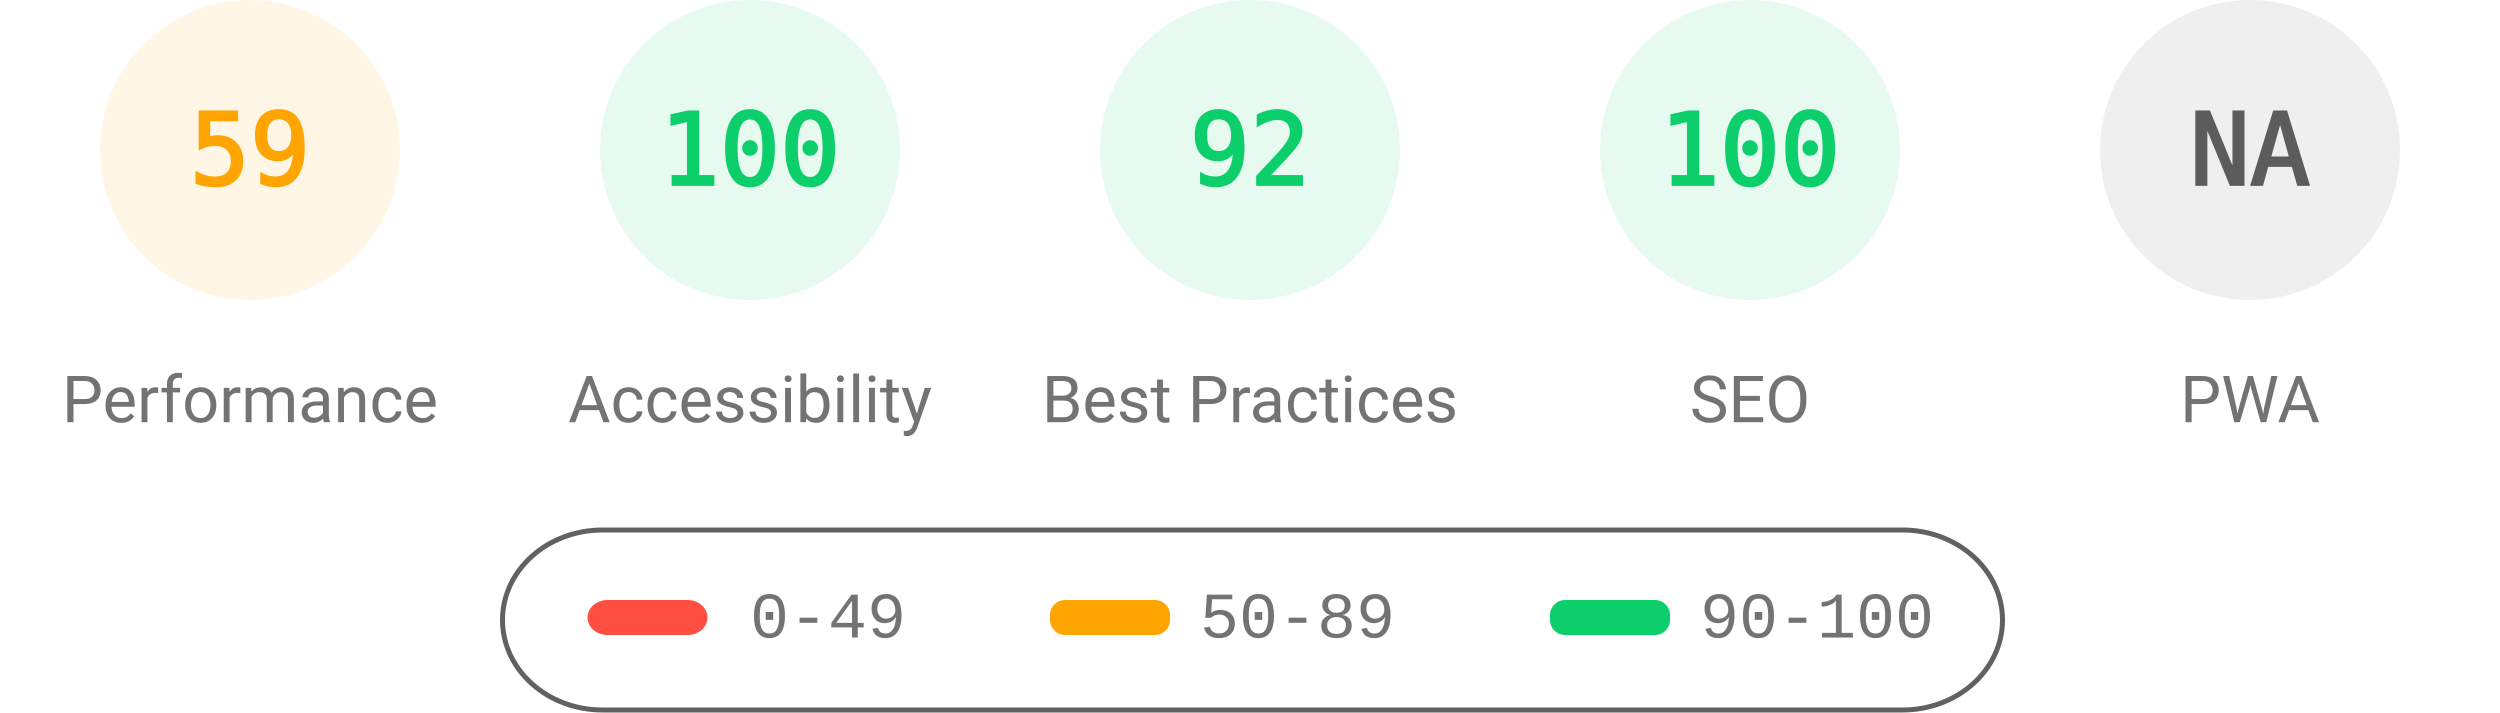
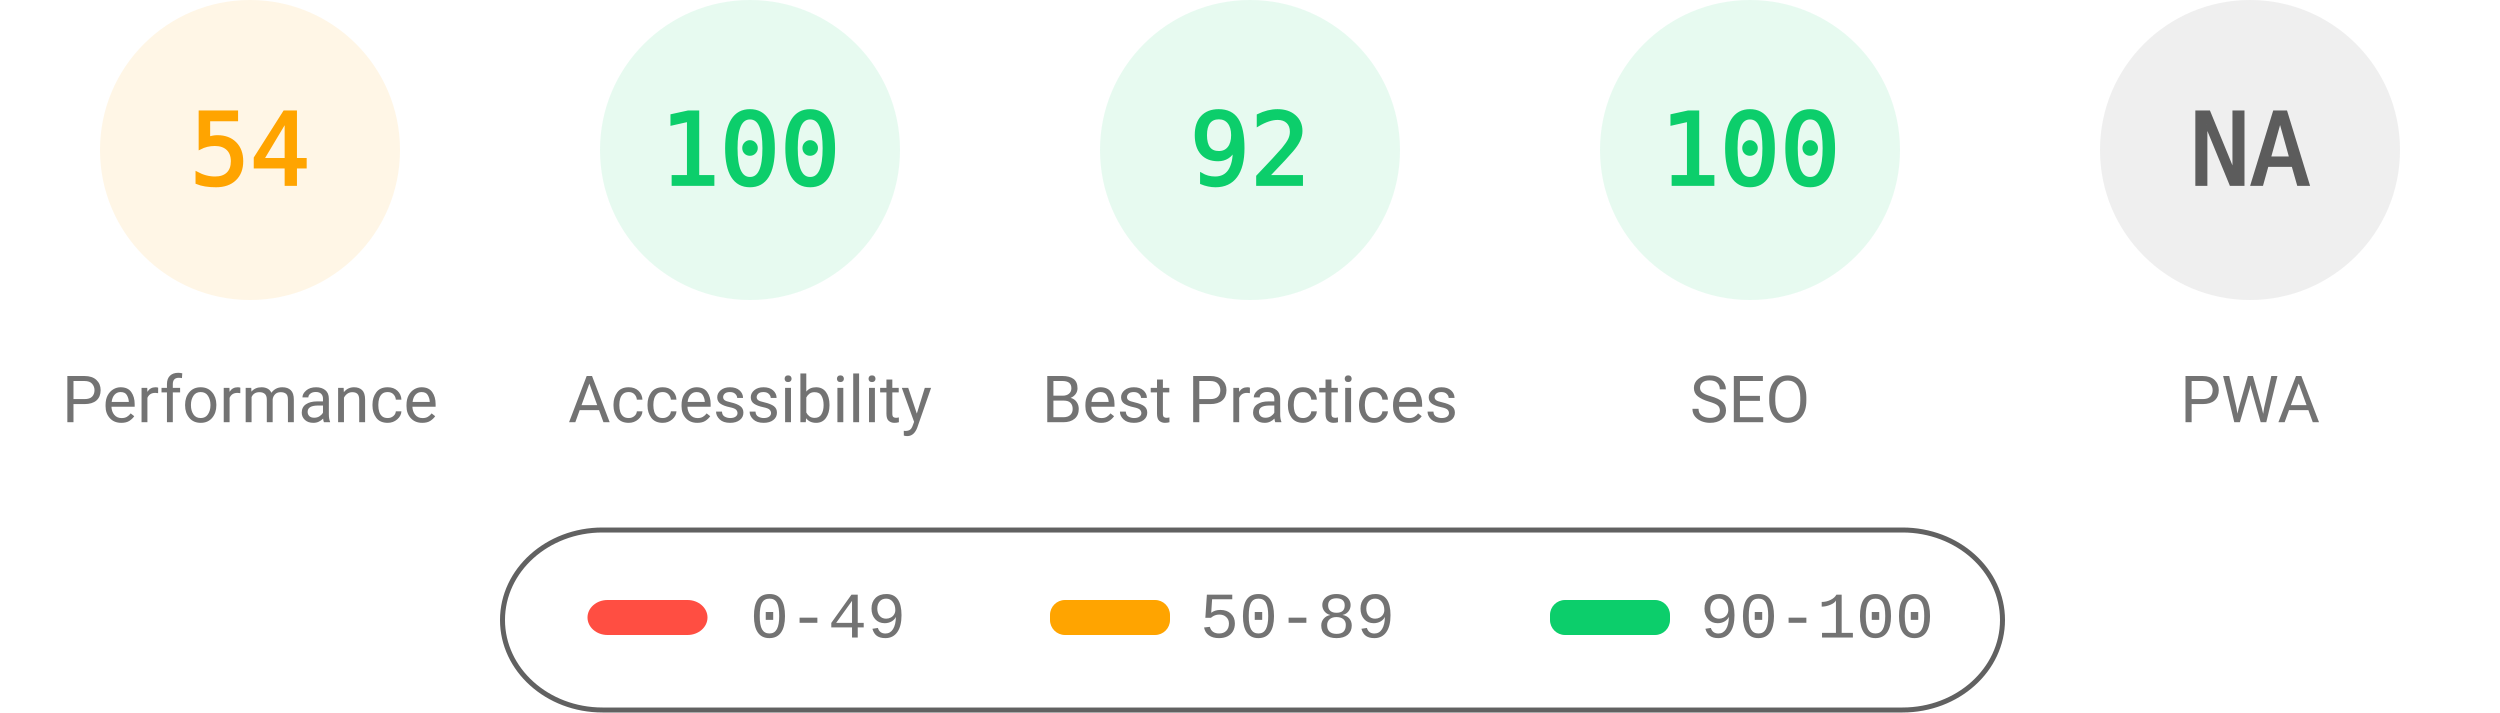
<svg xmlns="http://www.w3.org/2000/svg" fill="none" width="1000" height="285">
  <style>.gauge-base{opacity:.1}.gauge-arc{fill:none;animation-delay:250ms;stroke-linecap:round;transform:rotate(-90deg);transform-origin:100px 60px;animation:load-gauge 1s ease forwards}.guage-text{font-size:40px;font-family:monospace;text-align:center}.guage-red{color:#ff4e42;fill:#ff4e42;stroke:#ff4e42}.guage-orange{color:#ffa400;fill:#ffa400;stroke:#ffa400}.guage-green{color:#0cce6b;fill:#0cce6b;stroke:#0cce6b}.guage-undefined{color:#5c5c5c;fill:#5c5c5c;stroke:#5c5c5c}.guage-title{color:#737373;fill:#737373;stroke:none;font-size:26px;line-height:26px;font-family:Roboto,Halvetica,Arial,sans-serif}@keyframes load-gauge{from{stroke-dasharray:0 352.858}}</style>
  <svg class="guage-div guage-perf guage-orange" viewBox="0 0 200 200" width="200" height="200">
    <circle class="gauge-base" r="56" cx="100" cy="60" stroke-width="8" />
-     <circle class="gauge-arc guage-arc-1" r="56" cx="100" cy="60" stroke-width="8" style="stroke-dasharray:207.596,351.858" />
-     <text class="guage-text" x="100" y="60" alignment-baseline="central" dominant-baseline="central" text-anchor="middle">59</text>
+     <circle class="gauge-arc guage-arc-1" r="56" cx="100" cy="60" stroke-width="8" style="stroke-dasharray:190.003,351.858" />
+     <text class="guage-text" x="100" y="60" alignment-baseline="central" dominant-baseline="central" text-anchor="middle">54</text>
    <text class="guage-title" x="100" y="160" alignment-baseline="central" dominant-baseline="central" text-anchor="middle">Performance</text>
  </svg>
  <svg class="guage-div guage-acc guage-green" viewBox="0 0 200 200" width="200" height="200" x="200">
    <circle class="gauge-base" r="56" cx="100" cy="60" stroke-width="8" />
    <circle class="gauge-arc guage-arc-2" r="56" cx="100" cy="60" stroke-width="8" style="stroke-dasharray:351.858,351.858" />
    <text class="guage-text" x="100" y="60" alignment-baseline="central" dominant-baseline="central" text-anchor="middle">100</text>
    <text class="guage-title" x="100" y="160" alignment-baseline="central" dominant-baseline="central" text-anchor="middle">Accessibility</text>
  </svg>
  <svg class="guage-div guage-best guage-green" viewBox="0 0 200 200" width="200" height="200" x="400">
    <circle class="gauge-base" r="56" cx="100" cy="60" stroke-width="8" />
    <circle class="gauge-arc guage-arc-3" r="56" cx="100" cy="60" stroke-width="8" style="stroke-dasharray:323.709,351.858" />
    <text class="guage-text" x="100" y="60" alignment-baseline="central" dominant-baseline="central" text-anchor="middle">92</text>
    <text class="guage-title" x="100" y="160" alignment-baseline="central" dominant-baseline="central" text-anchor="middle">Best Practices</text>
  </svg>
  <svg class="guage-div guage-seo guage-green" viewBox="0 0 200 200" width="200" height="200" x="600">
    <circle class="gauge-base" r="56" cx="100" cy="60" stroke-width="8" />
    <circle class="gauge-arc guage-arc-4" r="56" cx="100" cy="60" stroke-width="8" style="stroke-dasharray:351.858,351.858" />
    <text class="guage-text" x="100" y="60" alignment-baseline="central" dominant-baseline="central" text-anchor="middle">100</text>
    <text class="guage-title" x="100" y="160" alignment-baseline="central" dominant-baseline="central" text-anchor="middle">SEO</text>
  </svg>
  <svg class="guage-div guage-pwa guage-undefined" viewBox="0 0 200 200" width="200" height="200" x="800">
    <circle class="gauge-base" r="56" cx="100" cy="60" stroke-width="8" />
    <circle class="gauge-arc guage-arc-4" r="56" cx="100" cy="60" stroke-width="8" style="stroke-dasharray:351.858,351.858" />
    <text class="guage-text" x="100" y="60" alignment-baseline="central" dominant-baseline="central" text-anchor="middle">NA</text>
    <text class="guage-title" x="100" y="160" alignment-baseline="central" dominant-baseline="central" text-anchor="middle">PWA</text>
  </svg>
  <svg width="604" height="76" x="200" y="210">
    <path fill="none" id="canvas_background" d="M-1-1h604v80H-1z" />
    <rect fill-opacity="0" stroke="#616161" stroke-width="2" rx="40" id="svg_2" height="72" width="600" y="2" x="1" fill="#000" />
    <rect stroke="#000" rx="8" id="svg_3" height="14" width="48" y="30" x="35" stroke-opacity="null" stroke-width="0" fill="#ff4e42" />
    <rect stroke="#000" rx="6" id="svg_4" height="14" width="48" y="30" x="220" stroke-opacity="null" stroke-width="0" fill="#ffa400" />
    <rect stroke="#000" rx="6" id="svg_5" height="14" width="48" y="30" x="420" stroke-opacity="null" stroke-width="0" fill="#0cce6b" />
    <text xml:space="preserve" text-anchor="start" font-family="'Courier New', Courier, monospace" font-size="26" id="svg_6" y="45" x="100" stroke-opacity="null" stroke-width="0" stroke="#000" fill="#737373">0-49</text>
    <text xml:space="preserve" text-anchor="start" font-family="'Courier New', Courier, monospace" font-size="26" id="svg_7" y="45" x="280" stroke-opacity="null" stroke-width="0" stroke="#000" fill="#737373">50-89</text>
    <text xml:space="preserve" text-anchor="start" font-family="'Courier New', Courier, monospace" font-size="26" id="svg_8" y="45" x="480" stroke-opacity="null" stroke-width="0" stroke="#000" fill="#737373">90-100</text>
  </svg>
</svg>
